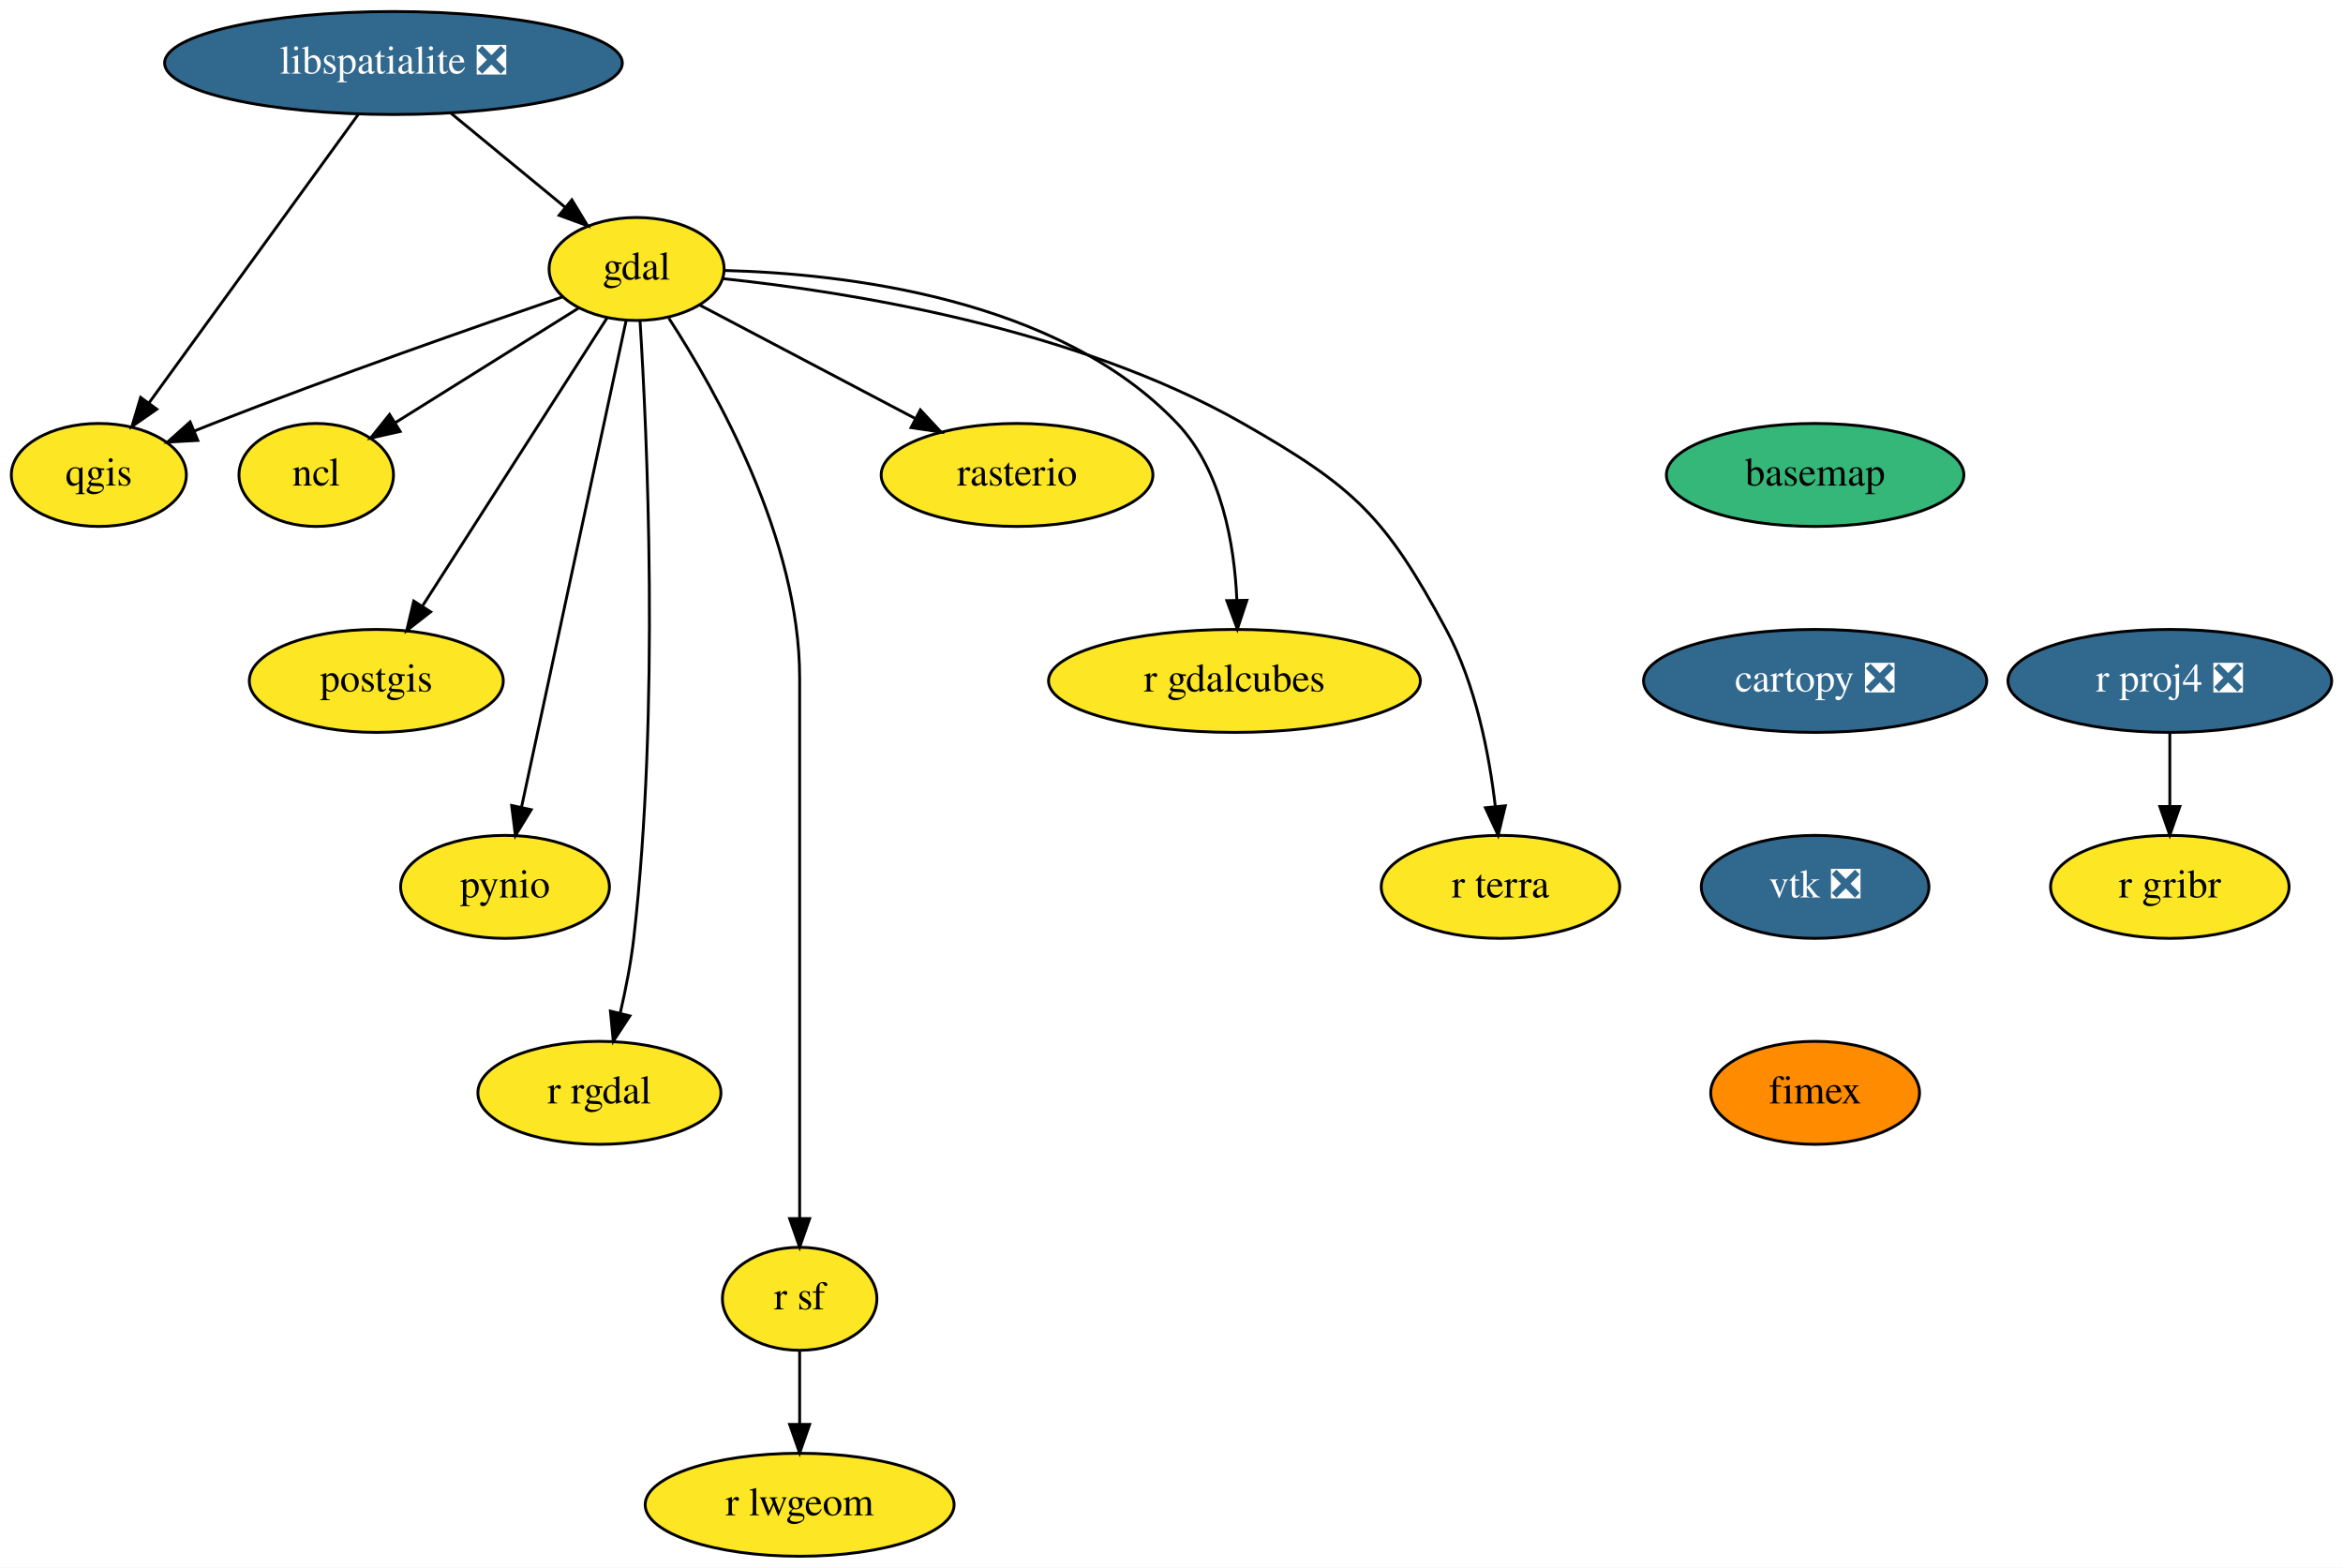
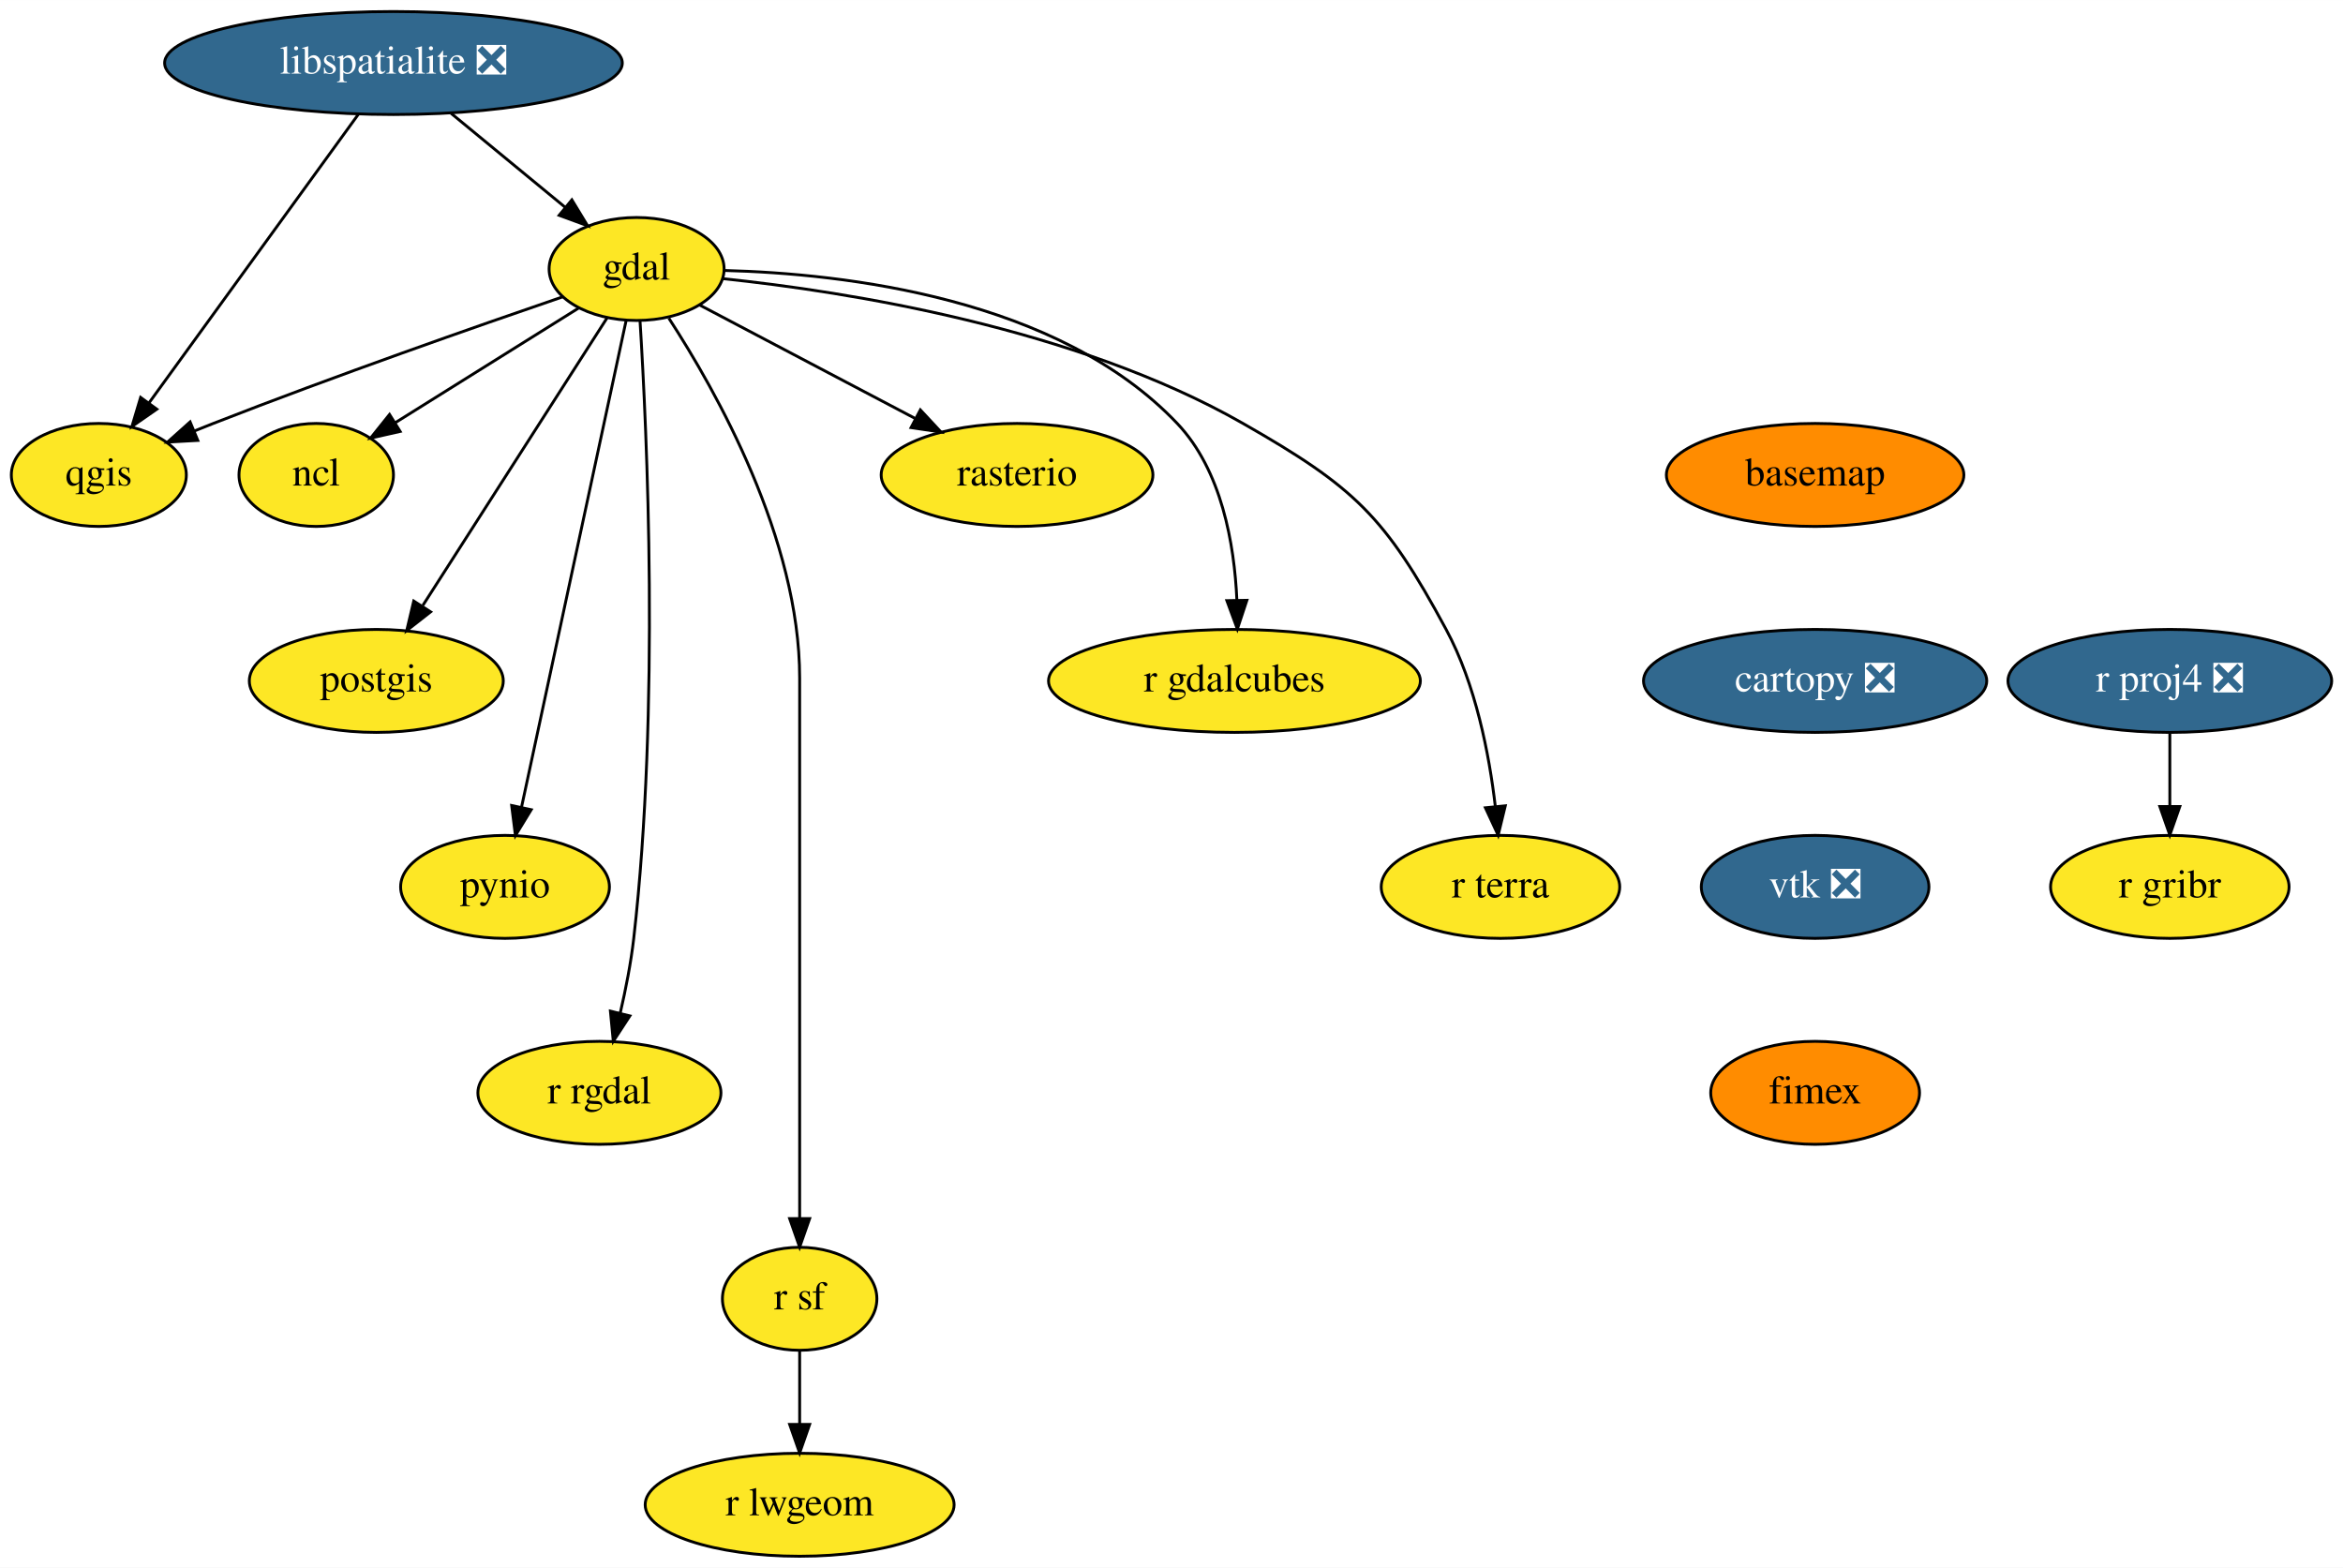
<svg xmlns="http://www.w3.org/2000/svg" xmlns:xlink="http://www.w3.org/1999/xlink" width="819pt" height="548pt" viewBox="0.00 0.00 819.09 548.00">
  <g id="graph0" class="graph" transform="scale(1 1) rotate(0) translate(4 544)">
    <polygon fill="white" stroke="transparent" points="-4,4 -4,-544 815.09,-544 815.09,4 -4,4" />
    <g id="node1" class="node">
      <g id="a_node1">
        <a xlink:href="https://github.com/conda-forge/basemap-feedstock" xlink:title="basemap">
-           <ellipse fill="#35b779" stroke="black" cx="630.55" cy="-378" rx="52" ry="18" />
+           <ellipse fill="#ff8c00" stroke="black" cx="630.55" cy="-378" rx="52" ry="18" />
          <text text-anchor="middle" x="630.55" y="-374.3" font-family="Times,serif" font-size="14.00">basemap</text>
        </a>
      </g>
    </g>
    <g id="node2" class="node">
      <g id="a_node2">
        <a xlink:href="https://github.com/conda-forge/cartopy-feedstock/pull/114" xlink:title="cartopy ❎">
          <ellipse fill="#31688e" stroke="black" cx="630.55" cy="-306" rx="60" ry="18" />
          <text text-anchor="middle" x="630.55" y="-302.3" font-family="Times,serif" font-size="14.00" fill="white">cartopy ❎</text>
        </a>
      </g>
    </g>
    <g id="node3" class="node">
      <g id="a_node3">
        <a xlink:href="https://github.com/conda-forge/vtk-feedstock/pull/199" xlink:title="vtk ❎">
          <ellipse fill="#31688e" stroke="black" cx="630.55" cy="-234" rx="39.79" ry="18" />
          <text text-anchor="middle" x="630.55" y="-230.3" font-family="Times,serif" font-size="14.00" fill="white">vtk ❎</text>
        </a>
      </g>
    </g>
    <g id="node18" class="node">
      <g id="a_node18">
        <a xlink:href="https://github.com/conda-forge/fimex-feedstock" xlink:title="fimex">
          <ellipse fill="#ff8c00" stroke="black" cx="630.55" cy="-162" rx="36.5" ry="18" />
          <text text-anchor="middle" x="630.55" y="-158.3" font-family="Times,serif" font-size="14.00">fimex</text>
        </a>
      </g>
    </g>
    <g id="node4" class="node">
      <g id="a_node4">
        <a xlink:href="https://github.com/conda-forge/gdal-feedstock" xlink:title="gdal">
          <ellipse fill="#fde725" stroke="black" cx="218.55" cy="-450" rx="30.59" ry="18" />
          <text text-anchor="middle" x="218.55" y="-446.3" font-family="Times,serif" font-size="14.00">gdal</text>
        </a>
      </g>
    </g>
    <g id="node5" class="node">
      <g id="a_node5">
        <a xlink:href="https://github.com/conda-forge/ncl-feedstock" xlink:title="ncl">
          <ellipse fill="#fde725" stroke="black" cx="106.55" cy="-378" rx="27" ry="18" />
          <text text-anchor="middle" x="106.55" y="-374.3" font-family="Times,serif" font-size="14.00">ncl</text>
        </a>
      </g>
    </g>
    <g id="edge3" class="edge">
      <path fill="none" stroke="black" d="M198.26,-436.32C180.33,-425.12 154.02,-408.67 134.17,-396.26" />
      <polygon fill="black" stroke="black" points="135.89,-393.21 125.56,-390.88 132.18,-399.15 135.89,-393.21" />
    </g>
    <g id="node6" class="node">
      <g id="a_node6">
        <a xlink:href="https://github.com/conda-forge/postgis-feedstock" xlink:title="postgis">
          <ellipse fill="#fde725" stroke="black" cx="127.55" cy="-306" rx="44.39" ry="18" />
          <text text-anchor="middle" x="127.55" y="-302.3" font-family="Times,serif" font-size="14.00">postgis</text>
        </a>
      </g>
    </g>
    <g id="edge4" class="edge">
      <path fill="none" stroke="black" d="M208.29,-432.99C192.6,-408.51 162.51,-361.56 143.83,-332.4" />
      <polygon fill="black" stroke="black" points="146.54,-330.14 138.19,-323.61 140.64,-333.92 146.54,-330.14" />
    </g>
    <g id="node7" class="node">
      <g id="a_node7">
        <a xlink:href="https://github.com/conda-forge/pynio-feedstock" xlink:title="pynio">
          <ellipse fill="#fde725" stroke="black" cx="172.55" cy="-234" rx="36.5" ry="18" />
          <text text-anchor="middle" x="172.55" y="-230.3" font-family="Times,serif" font-size="14.00">pynio</text>
        </a>
      </g>
    </g>
    <g id="edge5" class="edge">
      <path fill="none" stroke="black" d="M214.86,-431.85C206.87,-394.66 187.89,-306.37 178.3,-261.77" />
      <polygon fill="black" stroke="black" points="181.71,-260.98 176.19,-251.94 174.87,-262.45 181.71,-260.98" />
    </g>
    <g id="node8" class="node">
      <g id="a_node8">
        <a xlink:href="https://github.com/conda-forge/qgis-feedstock" xlink:title="qgis">
          <ellipse fill="#fde725" stroke="black" cx="30.55" cy="-378" rx="30.59" ry="18" />
          <text text-anchor="middle" x="30.55" y="-374.3" font-family="Times,serif" font-size="14.00">qgis</text>
        </a>
      </g>
    </g>
    <g id="edge6" class="edge">
      <path fill="none" stroke="black" d="M192.71,-440.26C163.04,-430.1 112.99,-412.6 70.55,-396 68.35,-395.14 66.1,-394.24 63.83,-393.32" />
      <polygon fill="black" stroke="black" points="65.15,-390.07 54.57,-389.48 62.46,-396.54 65.15,-390.07" />
    </g>
    <g id="node9" class="node">
      <g id="a_node9">
        <a xlink:href="https://github.com/conda-forge/r-rgdal-feedstock" xlink:title="r rgdal">
          <ellipse fill="#fde725" stroke="black" cx="205.55" cy="-162" rx="42.49" ry="18" />
          <text text-anchor="middle" x="205.55" y="-158.3" font-family="Times,serif" font-size="14.00">r rgdal</text>
        </a>
      </g>
    </g>
    <g id="edge7" class="edge">
      <path fill="none" stroke="black" d="M219.74,-431.97C222.17,-393.38 226.71,-296.38 217.55,-216 216.57,-207.43 214.76,-198.23 212.84,-189.93" />
      <polygon fill="black" stroke="black" points="216.19,-188.89 210.4,-180.02 209.39,-190.57 216.19,-188.89" />
    </g>
    <g id="node10" class="node">
      <g id="a_node10">
        <a xlink:href="https://github.com/conda-forge/r-sf-feedstock" xlink:title="r sf">
          <ellipse fill="#fde725" stroke="black" cx="275.55" cy="-90" rx="27" ry="18" />
          <text text-anchor="middle" x="275.55" y="-86.3" font-family="Times,serif" font-size="14.00">r sf</text>
        </a>
      </g>
    </g>
    <g id="edge8" class="edge">
      <path fill="none" stroke="black" d="M229.81,-432.8C246.42,-407.29 275.55,-355.61 275.55,-307 275.55,-307 275.55,-307 275.55,-233 275.55,-193 275.55,-146.65 275.55,-118.08" />
      <polygon fill="black" stroke="black" points="279.05,-118.05 275.55,-108.05 272.05,-118.05 279.05,-118.05" />
    </g>
    <g id="node11" class="node">
      <g id="a_node11">
        <a xlink:href="https://github.com/conda-forge/rasterio-feedstock" xlink:title="rasterio">
          <ellipse fill="#fde725" stroke="black" cx="351.55" cy="-378" rx="47.5" ry="18" />
          <text text-anchor="middle" x="351.55" y="-374.3" font-family="Times,serif" font-size="14.00">rasterio</text>
        </a>
      </g>
    </g>
    <g id="edge9" class="edge">
      <path fill="none" stroke="black" d="M240.51,-437.44C260.96,-426.68 291.82,-410.44 315.81,-397.81" />
      <polygon fill="black" stroke="black" points="317.75,-400.74 324.97,-392.99 314.49,-394.55 317.75,-400.74" />
    </g>
    <g id="node12" class="node">
      <g id="a_node12">
        <a xlink:href="https://github.com/conda-forge/r-gdalcubes-feedstock" xlink:title="r gdalcubes">
          <ellipse fill="#fde725" stroke="black" cx="427.55" cy="-306" rx="65" ry="18" />
          <text text-anchor="middle" x="427.55" y="-302.3" font-family="Times,serif" font-size="14.00">r gdalcubes</text>
        </a>
      </g>
    </g>
    <g id="edge10" class="edge">
      <path fill="none" stroke="black" d="M249.22,-449.48C291.15,-448.39 365.91,-439.88 407.55,-396 423.09,-379.62 427.52,-353.87 428.4,-334.28" />
      <polygon fill="black" stroke="black" points="431.9,-334.18 428.57,-324.12 424.9,-334.06 431.9,-334.18" />
    </g>
    <g id="node13" class="node">
      <g id="a_node13">
        <a xlink:href="https://github.com/conda-forge/r-terra-feedstock" xlink:title="r terra">
          <ellipse fill="#fde725" stroke="black" cx="520.55" cy="-234" rx="41.69" ry="18" />
          <text text-anchor="middle" x="520.55" y="-230.3" font-family="Times,serif" font-size="14.00">r terra</text>
        </a>
      </g>
    </g>
    <g id="edge11" class="edge">
      <path fill="none" stroke="black" d="M248.9,-446.6C291.87,-442.09 371.73,-429.57 430.55,-396 469.58,-373.72 480.22,-363.56 501.55,-324 511.89,-304.82 516.6,-280.47 518.75,-262.09" />
      <polygon fill="black" stroke="black" points="522.24,-262.34 519.74,-252.04 515.28,-261.65 522.24,-262.34" />
    </g>
    <g id="node14" class="node">
      <g id="a_node14">
        <a xlink:href="https://github.com/conda-forge/r-lwgeom-feedstock" xlink:title="r lwgeom">
          <ellipse fill="#fde725" stroke="black" cx="275.55" cy="-18" rx="54" ry="18" />
          <text text-anchor="middle" x="275.55" y="-14.3" font-family="Times,serif" font-size="14.00">r lwgeom</text>
        </a>
      </g>
    </g>
    <g id="edge12" class="edge">
      <path fill="none" stroke="black" d="M275.55,-71.7C275.55,-63.98 275.55,-54.71 275.55,-46.11" />
      <polygon fill="black" stroke="black" points="279.05,-46.1 275.55,-36.1 272.05,-46.1 279.05,-46.1" />
    </g>
    <g id="node15" class="node">
      <g id="a_node15">
        <a xlink:href="https://github.com/conda-forge/libspatialite-feedstock/pull/71" xlink:title="libspatialite ❎">
          <ellipse fill="#31688e" stroke="black" cx="133.55" cy="-522" rx="80" ry="18" />
          <text text-anchor="middle" x="133.55" y="-518.3" font-family="Times,serif" font-size="14.00" fill="white">libspatialite ❎</text>
        </a>
      </g>
    </g>
    <g id="edge13" class="edge">
      <path fill="none" stroke="black" d="M153.69,-504.41C165.61,-494.59 180.81,-482.08 193.5,-471.63" />
      <polygon fill="black" stroke="black" points="195.92,-474.17 201.42,-465.11 191.47,-468.76 195.92,-474.17" />
    </g>
    <g id="edge14" class="edge">
      <path fill="none" stroke="black" d="M121.33,-504.15C103.17,-479.12 68.97,-431.97 48.13,-403.24" />
      <polygon fill="black" stroke="black" points="50.82,-400.99 42.12,-394.95 45.16,-405.1 50.82,-400.99" />
    </g>
    <g id="node16" class="node">
      <g id="a_node16">
        <a xlink:href="https://github.com/conda-forge/r-proj4-feedstock/pull/29" xlink:title="r proj4 ❎">
          <ellipse fill="#31688e" stroke="black" cx="754.55" cy="-306" rx="56.59" ry="18" />
          <text text-anchor="middle" x="754.55" y="-302.3" font-family="Times,serif" font-size="14.00" fill="white">r proj4 ❎</text>
        </a>
      </g>
    </g>
    <g id="node17" class="node">
      <g id="a_node17">
        <a xlink:href="https://github.com/conda-forge/r-gribr-feedstock" xlink:title="r gribr">
          <ellipse fill="#fde725" stroke="black" cx="754.55" cy="-234" rx="41.69" ry="18" />
          <text text-anchor="middle" x="754.55" y="-230.3" font-family="Times,serif" font-size="14.00">r gribr</text>
        </a>
      </g>
    </g>
    <g id="edge15" class="edge">
      <path fill="none" stroke="black" d="M754.55,-287.7C754.55,-279.98 754.55,-270.71 754.55,-262.11" />
      <polygon fill="black" stroke="black" points="758.05,-262.1 754.55,-252.1 751.05,-262.1 758.05,-262.1" />
    </g>
  </g>
</svg>
